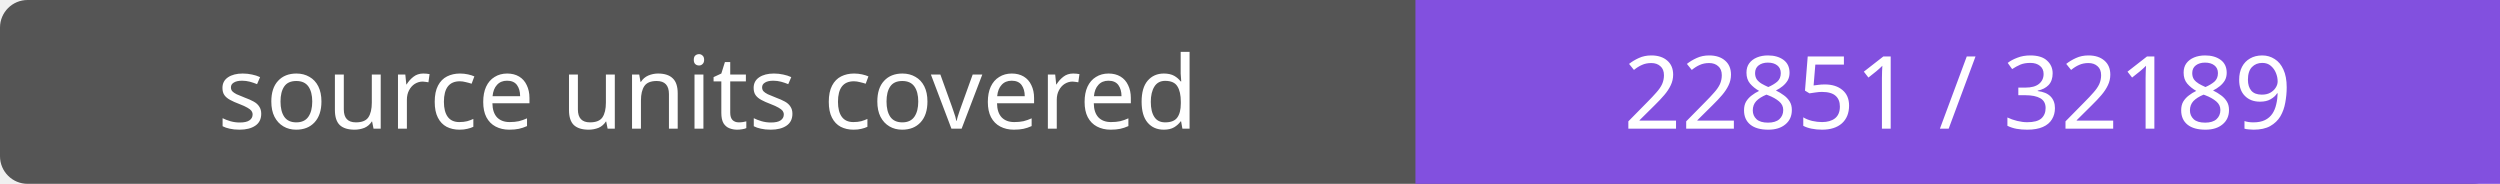
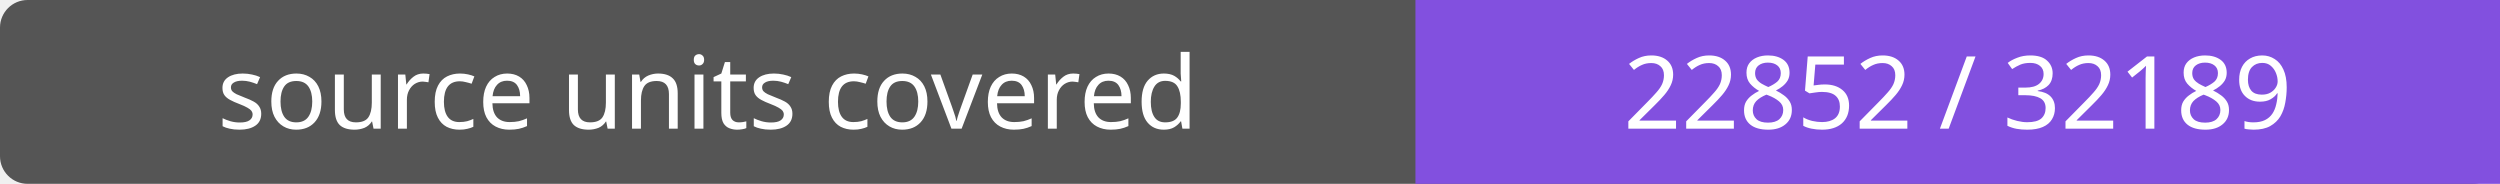
- <svg xmlns="http://www.w3.org/2000/svg" width="272" height="20" role="img" aria-label="source units covered: 22851 / 32189">
+ <svg xmlns="http://www.w3.org/2000/svg" width="272" height="20" role="img" aria-label="source units covered: 22852 / 32189">
  <rect width="272" height="20" rx="3" fill="#555" />
  <path fill="#8250df" d="M154 0h118v20H154z" />
  <g fill="#fff" text-anchor="middle" font-family="Verdana,sans-serif" font-size="11">
    <text x="77.0" y="14">source units covered</text>
-     <text x="213.0" y="14">22851 / 32189</text>
+     <text x="213.0" y="14">22852 / 32189</text>
  </g>
</svg>
